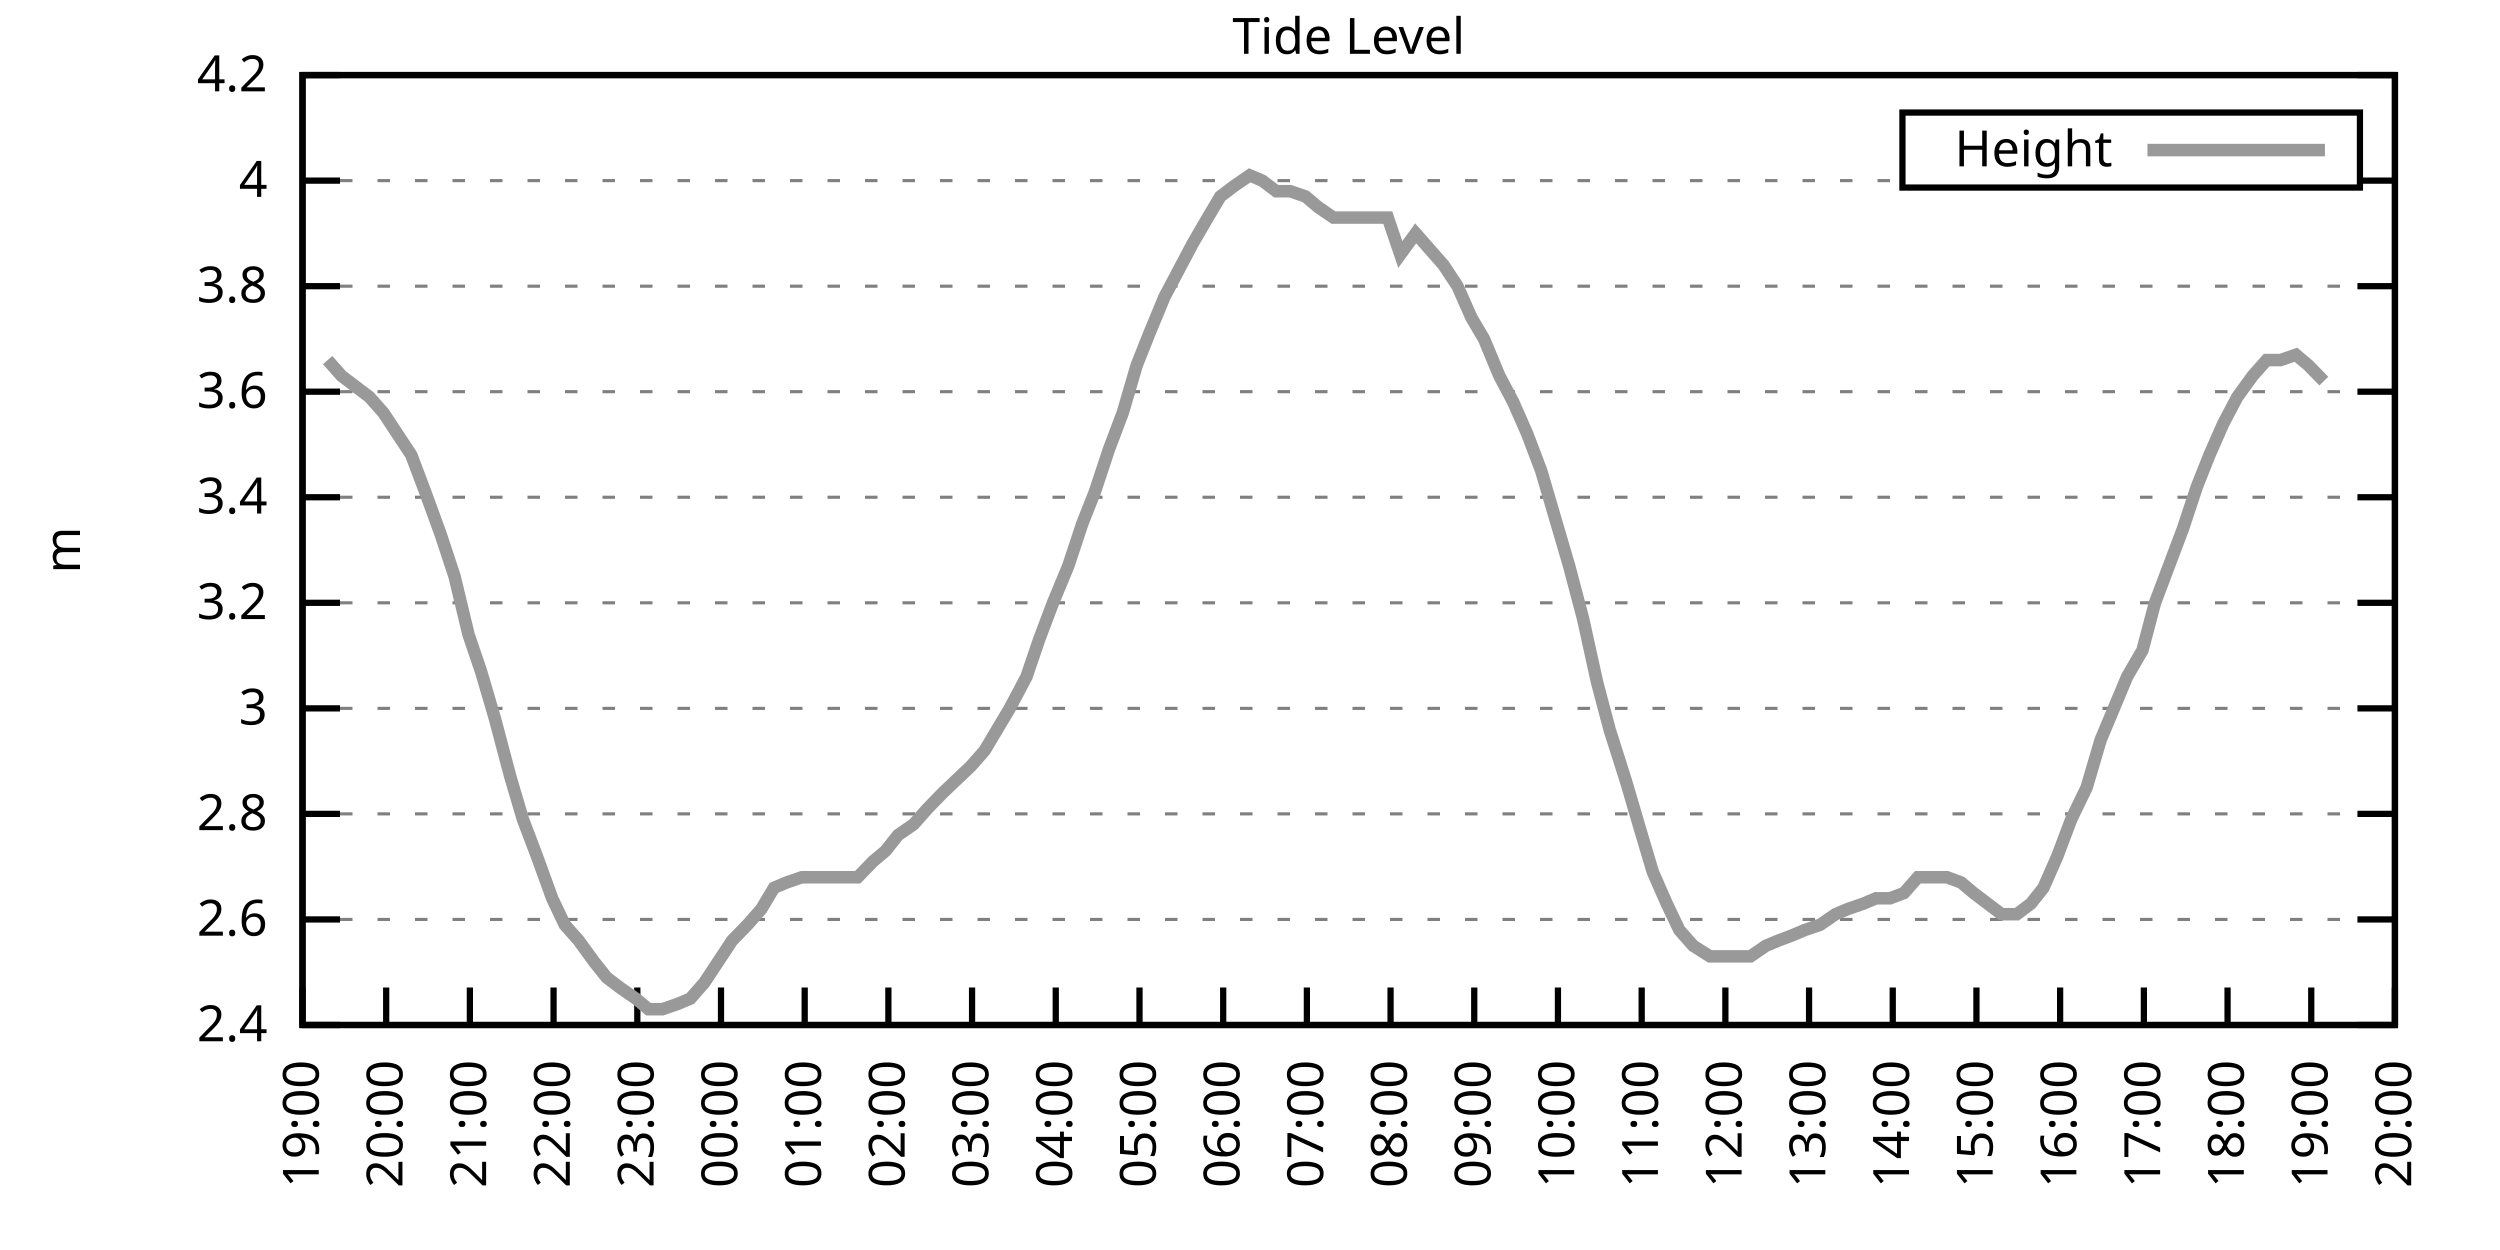
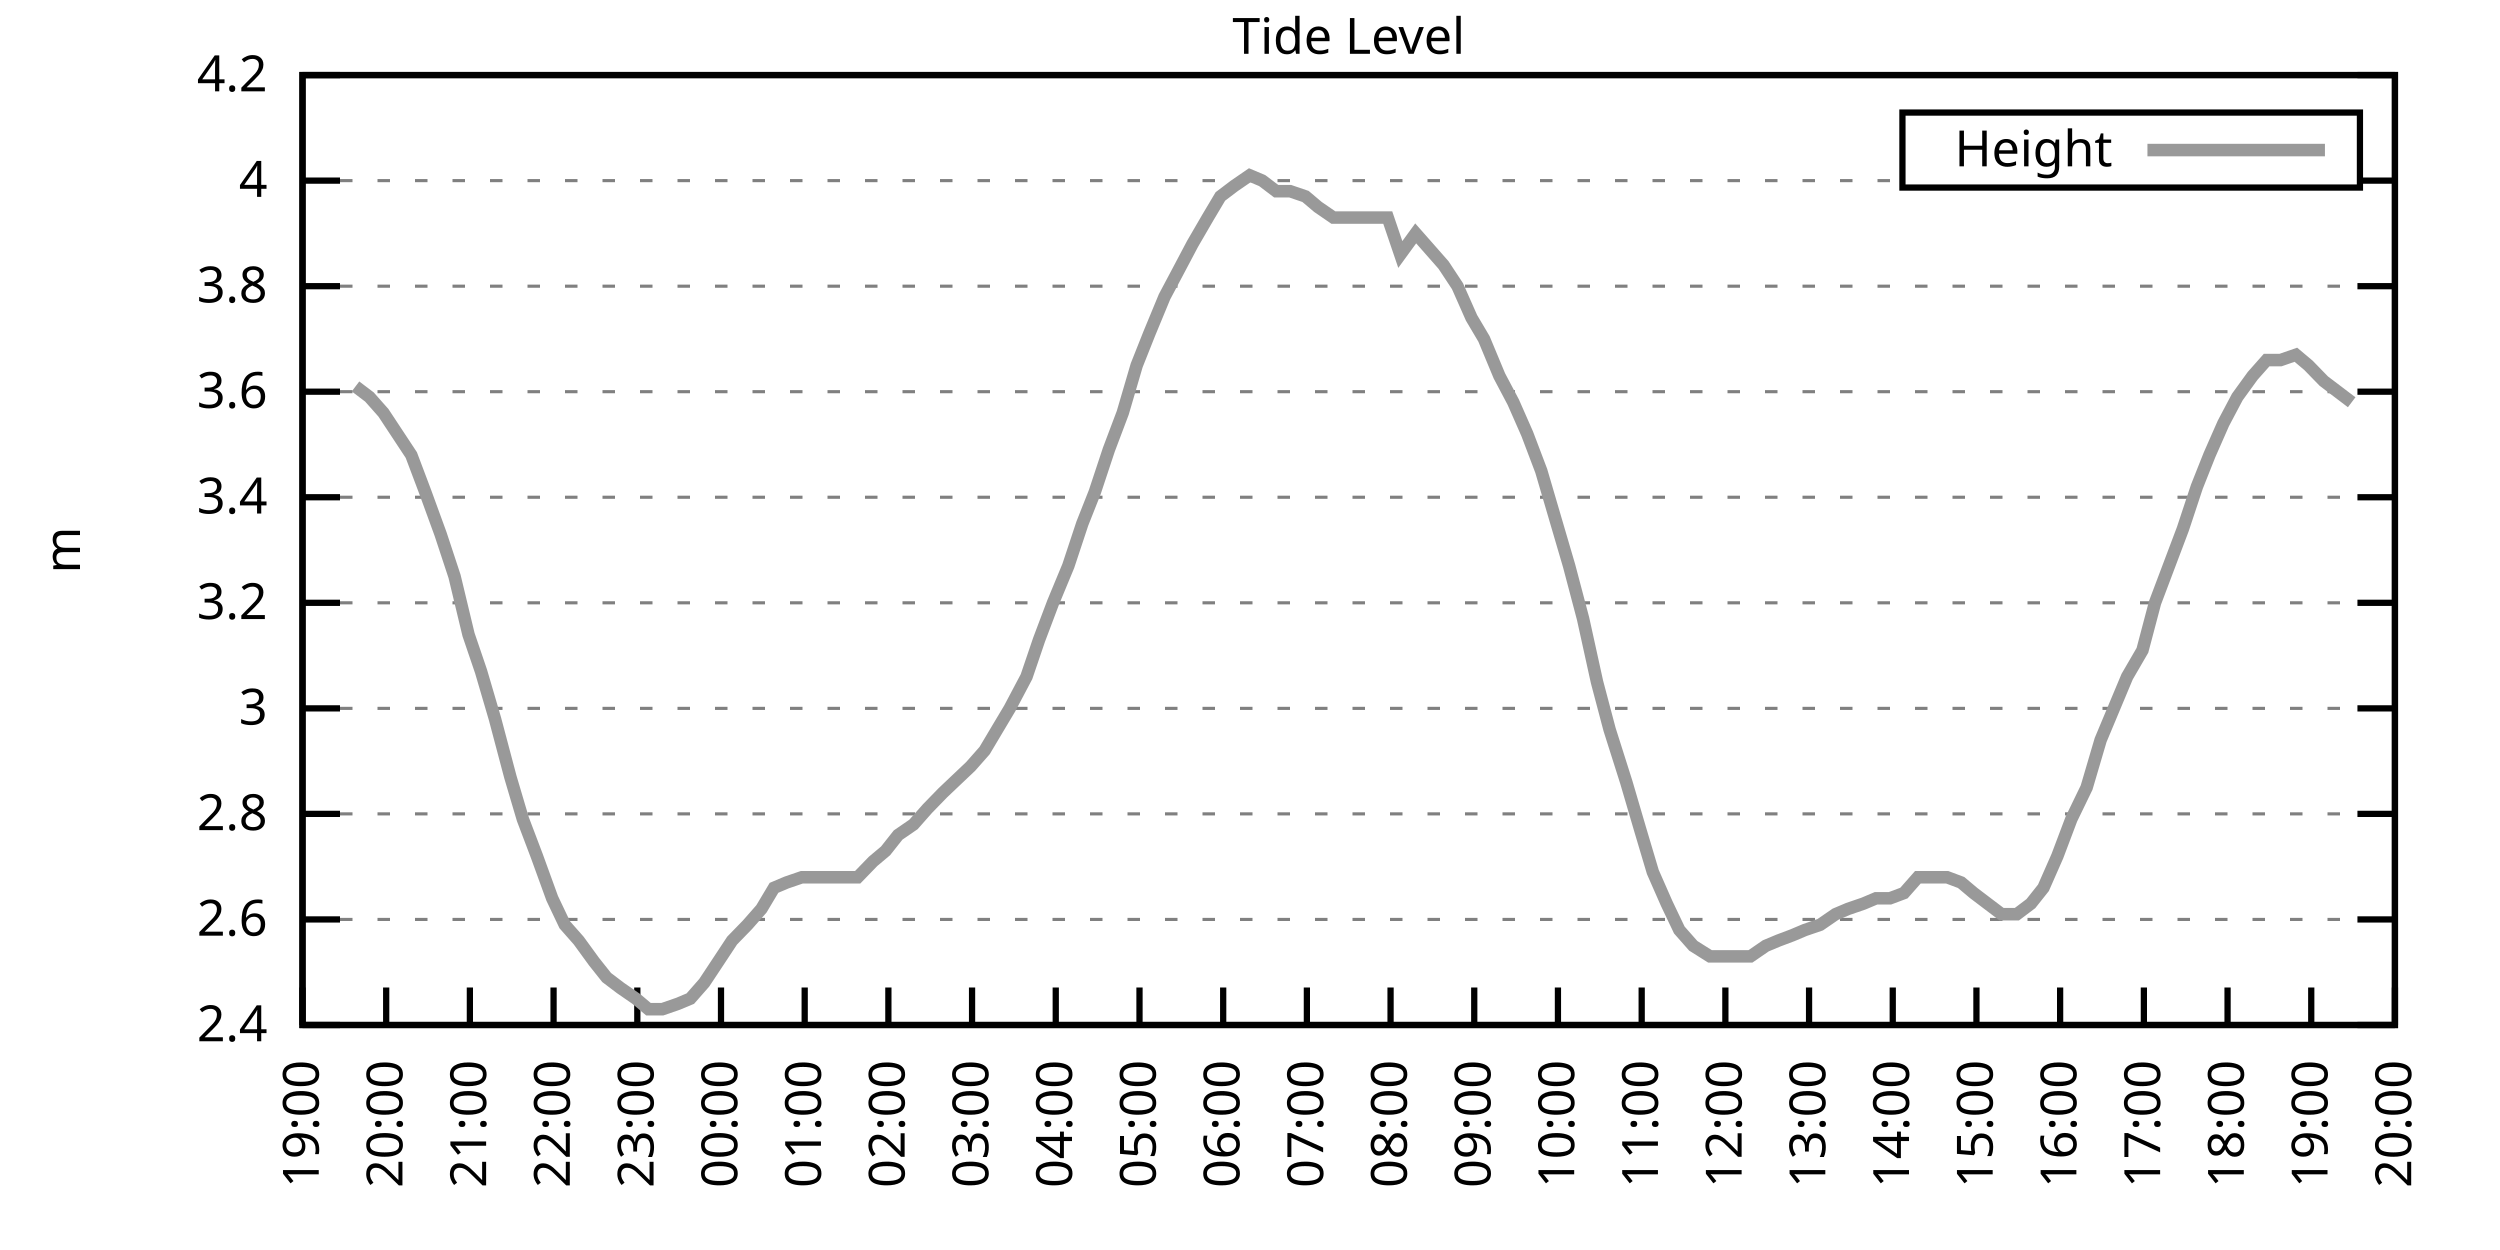
<svg xmlns="http://www.w3.org/2000/svg" xmlns:xlink="http://www.w3.org/1999/xlink" width="400" height="200" viewBox="0 0 400 200">
  <g id="gnuplot_canvas">
    <rect x="0" y="0" width="400" height="200" fill="none" />
    <defs>
      <circle id="gpDot" r="0.5" stroke-width="0.5" stroke="currentColor" />
      <path id="gpPt0" stroke-width="0.333" stroke="currentColor" d="M-1,0 h2 M0,-1 v2" />
      <path id="gpPt1" stroke-width="0.333" stroke="currentColor" d="M-1,-1 L1,1 M1,-1 L-1,1" />
      <path id="gpPt2" stroke-width="0.333" stroke="currentColor" d="M-1,0 L1,0 M0,-1 L0,1 M-1,-1 L1,1 M-1,1 L1,-1" />
      <rect id="gpPt3" stroke-width="0.333" stroke="currentColor" x="-1" y="-1" width="2" height="2" />
      <rect id="gpPt4" stroke-width="0.333" stroke="currentColor" fill="currentColor" x="-1" y="-1" width="2" height="2" />
      <circle id="gpPt5" stroke-width="0.333" stroke="currentColor" cx="0" cy="0" r="1" />
      <use xlink:href="#gpPt5" id="gpPt6" fill="currentColor" stroke="none" />
      <path id="gpPt7" stroke-width="0.333" stroke="currentColor" d="M0,-1.33 L-1.33,0.67 L1.33,0.67 z" />
      <use xlink:href="#gpPt7" id="gpPt8" fill="currentColor" stroke="none" />
      <use xlink:href="#gpPt7" id="gpPt9" stroke="currentColor" transform="rotate(180)" />
      <use xlink:href="#gpPt9" id="gpPt10" fill="currentColor" stroke="none" />
      <use xlink:href="#gpPt3" id="gpPt11" stroke="currentColor" transform="rotate(45)" />
      <use xlink:href="#gpPt11" id="gpPt12" fill="currentColor" stroke="none" />
      <path id="gpPt13" stroke-width="0.333" stroke="currentColor" d="M0,1.330 L1.265,0.411 L0.782,-1.067 L-0.782,-1.076 L-1.265,0.411 z" />
      <use xlink:href="#gpPt13" id="gpPt14" fill="currentColor" stroke="none" />
      <filter id="textbox" filterUnits="objectBoundingBox" x="0" y="0" height="1" width="1">
        <feFlood flood-color="white" flood-opacity="1" result="bgnd" />
        <feComposite in="SourceGraphic" in2="bgnd" operator="atop" />
      </filter>
      <filter id="greybox" filterUnits="objectBoundingBox" x="0" y="0" height="1" width="1">
        <feFlood flood-color="lightgrey" flood-opacity="1" result="grey" />
        <feComposite in="SourceGraphic" in2="grey" operator="atop" />
      </filter>
    </defs>
    <g fill="none" color="white" stroke="currentColor" stroke-width="1.00" stroke-linecap="butt" stroke-linejoin="miter">
</g>
    <g fill="none" color="black" stroke="currentColor" stroke-width="1.00" stroke-linecap="butt" stroke-linejoin="miter">
      <g stroke="none" shape-rendering="crispEdges">
        <polygon fill="rgb(255, 255, 255)" points="48.40,164.00 383.18,164.00 383.18,12.02 48.40,12.02 " />
      </g>
    </g>
    <g fill="none" color="black" stroke="currentColor" stroke-width="1.00" stroke-linecap="butt" stroke-linejoin="miter">
</g>
    <g fill="none" color="black" stroke="black" stroke-width="0.50" stroke-linecap="butt" stroke-linejoin="miter">
</g>
    <g fill="none" color="gray" stroke="currentColor" stroke-width="0.50" stroke-linecap="butt" stroke-linejoin="miter">
      <path stroke="gray" stroke-dasharray="2,4" class="gridline" d="M48.40,164.00 L383.19,164.00  " />
    </g>
    <g fill="none" color="gray" stroke="gray" stroke-width="1.00" stroke-linecap="butt" stroke-linejoin="miter">
</g>
    <g fill="none" color="black" stroke="currentColor" stroke-width="1.00" stroke-linecap="butt" stroke-linejoin="miter">
      <path stroke="black" d="M48.40,164.00 L54.40,164.00 M383.19,164.00 L377.19,164.00  " />
      <g transform="translate(42.80,166.60)" stroke="none" fill="black" font-family="Sans" font-size="8.00" text-anchor="end">
        <text>
          <tspan font-family="Sans"> 2.4</tspan>
        </text>
      </g>
    </g>
    <g fill="none" color="black" stroke="currentColor" stroke-width="1.00" stroke-linecap="butt" stroke-linejoin="miter">
</g>
    <g fill="none" color="black" stroke="black" stroke-width="0.50" stroke-linecap="butt" stroke-linejoin="miter">
</g>
    <g fill="none" color="gray" stroke="currentColor" stroke-width="0.50" stroke-linecap="butt" stroke-linejoin="miter">
      <path stroke="gray" stroke-dasharray="2,4" class="gridline" d="M48.40,147.11 L383.19,147.11  " />
    </g>
    <g fill="none" color="gray" stroke="gray" stroke-width="1.00" stroke-linecap="butt" stroke-linejoin="miter">
</g>
    <g fill="none" color="black" stroke="currentColor" stroke-width="1.00" stroke-linecap="butt" stroke-linejoin="miter">
      <path stroke="black" d="M48.40,147.11 L54.40,147.11 M383.19,147.11 L377.19,147.11  " />
      <g transform="translate(42.80,149.71)" stroke="none" fill="black" font-family="Sans" font-size="8.00" text-anchor="end">
        <text>
          <tspan font-family="Sans"> 2.6</tspan>
        </text>
      </g>
    </g>
    <g fill="none" color="black" stroke="currentColor" stroke-width="1.00" stroke-linecap="butt" stroke-linejoin="miter">
</g>
    <g fill="none" color="black" stroke="black" stroke-width="0.50" stroke-linecap="butt" stroke-linejoin="miter">
</g>
    <g fill="none" color="gray" stroke="currentColor" stroke-width="0.50" stroke-linecap="butt" stroke-linejoin="miter">
      <path stroke="gray" stroke-dasharray="2,4" class="gridline" d="M48.40,130.22 L383.19,130.22  " />
    </g>
    <g fill="none" color="gray" stroke="gray" stroke-width="1.00" stroke-linecap="butt" stroke-linejoin="miter">
</g>
    <g fill="none" color="black" stroke="currentColor" stroke-width="1.00" stroke-linecap="butt" stroke-linejoin="miter">
      <path stroke="black" d="M48.40,130.22 L54.40,130.22 M383.19,130.22 L377.19,130.22  " />
      <g transform="translate(42.80,132.82)" stroke="none" fill="black" font-family="Sans" font-size="8.00" text-anchor="end">
        <text>
          <tspan font-family="Sans"> 2.8</tspan>
        </text>
      </g>
    </g>
    <g fill="none" color="black" stroke="currentColor" stroke-width="1.00" stroke-linecap="butt" stroke-linejoin="miter">
</g>
    <g fill="none" color="black" stroke="black" stroke-width="0.50" stroke-linecap="butt" stroke-linejoin="miter">
</g>
    <g fill="none" color="gray" stroke="currentColor" stroke-width="0.50" stroke-linecap="butt" stroke-linejoin="miter">
      <path stroke="gray" stroke-dasharray="2,4" class="gridline" d="M48.40,113.34 L383.19,113.34  " />
    </g>
    <g fill="none" color="gray" stroke="gray" stroke-width="1.00" stroke-linecap="butt" stroke-linejoin="miter">
</g>
    <g fill="none" color="black" stroke="currentColor" stroke-width="1.00" stroke-linecap="butt" stroke-linejoin="miter">
      <path stroke="black" d="M48.40,113.34 L54.40,113.34 M383.19,113.34 L377.19,113.34  " />
      <g transform="translate(42.80,115.94)" stroke="none" fill="black" font-family="Sans" font-size="8.00" text-anchor="end">
        <text>
          <tspan font-family="Sans"> 3</tspan>
        </text>
      </g>
    </g>
    <g fill="none" color="black" stroke="currentColor" stroke-width="1.00" stroke-linecap="butt" stroke-linejoin="miter">
</g>
    <g fill="none" color="black" stroke="black" stroke-width="0.50" stroke-linecap="butt" stroke-linejoin="miter">
</g>
    <g fill="none" color="gray" stroke="currentColor" stroke-width="0.50" stroke-linecap="butt" stroke-linejoin="miter">
      <path stroke="gray" stroke-dasharray="2,4" class="gridline" d="M48.40,96.45 L383.19,96.45  " />
    </g>
    <g fill="none" color="gray" stroke="gray" stroke-width="1.00" stroke-linecap="butt" stroke-linejoin="miter">
</g>
    <g fill="none" color="black" stroke="currentColor" stroke-width="1.00" stroke-linecap="butt" stroke-linejoin="miter">
      <path stroke="black" d="M48.40,96.45 L54.40,96.45 M383.19,96.45 L377.19,96.45  " />
      <g transform="translate(42.80,99.05)" stroke="none" fill="black" font-family="Sans" font-size="8.00" text-anchor="end">
        <text>
          <tspan font-family="Sans"> 3.2</tspan>
        </text>
      </g>
    </g>
    <g fill="none" color="black" stroke="currentColor" stroke-width="1.00" stroke-linecap="butt" stroke-linejoin="miter">
</g>
    <g fill="none" color="black" stroke="black" stroke-width="0.50" stroke-linecap="butt" stroke-linejoin="miter">
</g>
    <g fill="none" color="gray" stroke="currentColor" stroke-width="0.50" stroke-linecap="butt" stroke-linejoin="miter">
      <path stroke="gray" stroke-dasharray="2,4" class="gridline" d="M48.40,79.56 L383.19,79.56  " />
    </g>
    <g fill="none" color="gray" stroke="gray" stroke-width="1.00" stroke-linecap="butt" stroke-linejoin="miter">
</g>
    <g fill="none" color="black" stroke="currentColor" stroke-width="1.00" stroke-linecap="butt" stroke-linejoin="miter">
      <path stroke="black" d="M48.40,79.56 L54.40,79.56 M383.19,79.56 L377.19,79.56  " />
      <g transform="translate(42.80,82.16)" stroke="none" fill="black" font-family="Sans" font-size="8.00" text-anchor="end">
        <text>
          <tspan font-family="Sans"> 3.4</tspan>
        </text>
      </g>
    </g>
    <g fill="none" color="black" stroke="currentColor" stroke-width="1.00" stroke-linecap="butt" stroke-linejoin="miter">
</g>
    <g fill="none" color="black" stroke="black" stroke-width="0.50" stroke-linecap="butt" stroke-linejoin="miter">
</g>
    <g fill="none" color="gray" stroke="currentColor" stroke-width="0.50" stroke-linecap="butt" stroke-linejoin="miter">
      <path stroke="gray" stroke-dasharray="2,4" class="gridline" d="M48.40,62.67 L383.19,62.67  " />
    </g>
    <g fill="none" color="gray" stroke="gray" stroke-width="1.00" stroke-linecap="butt" stroke-linejoin="miter">
</g>
    <g fill="none" color="black" stroke="currentColor" stroke-width="1.00" stroke-linecap="butt" stroke-linejoin="miter">
      <path stroke="black" d="M48.40,62.67 L54.40,62.67 M383.19,62.67 L377.19,62.67  " />
      <g transform="translate(42.80,65.27)" stroke="none" fill="black" font-family="Sans" font-size="8.00" text-anchor="end">
        <text>
          <tspan font-family="Sans"> 3.6</tspan>
        </text>
      </g>
    </g>
    <g fill="none" color="black" stroke="currentColor" stroke-width="1.00" stroke-linecap="butt" stroke-linejoin="miter">
</g>
    <g fill="none" color="black" stroke="black" stroke-width="0.50" stroke-linecap="butt" stroke-linejoin="miter">
</g>
    <g fill="none" color="gray" stroke="currentColor" stroke-width="0.50" stroke-linecap="butt" stroke-linejoin="miter">
      <path stroke="gray" stroke-dasharray="2,4" class="gridline" d="M48.40,45.79 L383.19,45.79  " />
    </g>
    <g fill="none" color="gray" stroke="gray" stroke-width="1.00" stroke-linecap="butt" stroke-linejoin="miter">
</g>
    <g fill="none" color="black" stroke="currentColor" stroke-width="1.00" stroke-linecap="butt" stroke-linejoin="miter">
      <path stroke="black" d="M48.40,45.79 L54.40,45.79 M383.19,45.79 L377.19,45.79  " />
      <g transform="translate(42.80,48.39)" stroke="none" fill="black" font-family="Sans" font-size="8.00" text-anchor="end">
        <text>
          <tspan font-family="Sans"> 3.8</tspan>
        </text>
      </g>
    </g>
    <g fill="none" color="black" stroke="currentColor" stroke-width="1.00" stroke-linecap="butt" stroke-linejoin="miter">
</g>
    <g fill="none" color="black" stroke="black" stroke-width="0.50" stroke-linecap="butt" stroke-linejoin="miter">
</g>
    <g fill="none" color="gray" stroke="currentColor" stroke-width="0.50" stroke-linecap="butt" stroke-linejoin="miter">
      <path stroke="gray" stroke-dasharray="2,4" class="gridline" d="M48.40,28.90 L304.39,28.90 M377.59,28.90 L383.19,28.90  " />
    </g>
    <g fill="none" color="gray" stroke="gray" stroke-width="1.00" stroke-linecap="butt" stroke-linejoin="miter">
</g>
    <g fill="none" color="black" stroke="currentColor" stroke-width="1.00" stroke-linecap="butt" stroke-linejoin="miter">
      <path stroke="black" d="M48.40,28.90 L54.40,28.90 M383.19,28.90 L377.19,28.90  " />
      <g transform="translate(42.80,31.50)" stroke="none" fill="black" font-family="Sans" font-size="8.00" text-anchor="end">
        <text>
          <tspan font-family="Sans"> 4</tspan>
        </text>
      </g>
    </g>
    <g fill="none" color="black" stroke="currentColor" stroke-width="1.00" stroke-linecap="butt" stroke-linejoin="miter">
</g>
    <g fill="none" color="black" stroke="black" stroke-width="0.50" stroke-linecap="butt" stroke-linejoin="miter">
</g>
    <g fill="none" color="gray" stroke="currentColor" stroke-width="0.50" stroke-linecap="butt" stroke-linejoin="miter">
      <path stroke="gray" stroke-dasharray="2,4" class="gridline" d="M48.40,12.01 L383.19,12.01  " />
    </g>
    <g fill="none" color="gray" stroke="gray" stroke-width="1.00" stroke-linecap="butt" stroke-linejoin="miter">
</g>
    <g fill="none" color="black" stroke="currentColor" stroke-width="1.00" stroke-linecap="butt" stroke-linejoin="miter">
      <path stroke="black" d="M48.40,12.01 L54.40,12.01 M383.19,12.01 L377.19,12.01  " />
      <g transform="translate(42.80,14.61)" stroke="none" fill="black" font-family="Sans" font-size="8.00" text-anchor="end">
        <text>
          <tspan font-family="Sans"> 4.2</tspan>
        </text>
      </g>
    </g>
    <g fill="none" color="black" stroke="currentColor" stroke-width="1.00" stroke-linecap="butt" stroke-linejoin="miter">
      <path stroke="black" d="M48.40,164.00 L48.40,158.00  " />
      <g transform="translate(51.00,169.60) rotate(270.00)" stroke="none" fill="black" font-family="Sans" font-size="8.00" text-anchor="end">
        <text>
          <tspan font-family="Sans">19:00</tspan>
        </text>
      </g>
    </g>
    <g fill="none" color="black" stroke="currentColor" stroke-width="1.00" stroke-linecap="butt" stroke-linejoin="miter">
      <path stroke="black" d="M61.79,164.00 L61.79,158.00  " />
      <g transform="translate(64.39,169.60) rotate(270.00)" stroke="none" fill="black" font-family="Sans" font-size="8.00" text-anchor="end">
        <text>
          <tspan font-family="Sans">20:00</tspan>
        </text>
      </g>
    </g>
    <g fill="none" color="black" stroke="currentColor" stroke-width="1.00" stroke-linecap="butt" stroke-linejoin="miter">
      <path stroke="black" d="M75.18,164.00 L75.18,158.00  " />
      <g transform="translate(77.78,169.60) rotate(270.00)" stroke="none" fill="black" font-family="Sans" font-size="8.00" text-anchor="end">
        <text>
          <tspan font-family="Sans">21:00</tspan>
        </text>
      </g>
    </g>
    <g fill="none" color="black" stroke="currentColor" stroke-width="1.00" stroke-linecap="butt" stroke-linejoin="miter">
      <path stroke="black" d="M88.57,164.00 L88.57,158.00  " />
      <g transform="translate(91.17,169.60) rotate(270.00)" stroke="none" fill="black" font-family="Sans" font-size="8.00" text-anchor="end">
        <text>
          <tspan font-family="Sans">22:00</tspan>
        </text>
      </g>
    </g>
    <g fill="none" color="black" stroke="currentColor" stroke-width="1.00" stroke-linecap="butt" stroke-linejoin="miter">
      <path stroke="black" d="M101.97,164.00 L101.97,158.00  " />
      <g transform="translate(104.57,169.60) rotate(270.00)" stroke="none" fill="black" font-family="Sans" font-size="8.00" text-anchor="end">
        <text>
          <tspan font-family="Sans">23:00</tspan>
        </text>
      </g>
    </g>
    <g fill="none" color="black" stroke="currentColor" stroke-width="1.00" stroke-linecap="butt" stroke-linejoin="miter">
      <path stroke="black" d="M115.36,164.00 L115.36,158.00  " />
      <g transform="translate(117.96,169.60) rotate(270.00)" stroke="none" fill="black" font-family="Sans" font-size="8.00" text-anchor="end">
        <text>
          <tspan font-family="Sans">00:00</tspan>
        </text>
      </g>
    </g>
    <g fill="none" color="black" stroke="currentColor" stroke-width="1.00" stroke-linecap="butt" stroke-linejoin="miter">
      <path stroke="black" d="M128.75,164.00 L128.75,158.00  " />
      <g transform="translate(131.35,169.60) rotate(270.00)" stroke="none" fill="black" font-family="Sans" font-size="8.00" text-anchor="end">
        <text>
          <tspan font-family="Sans">01:00</tspan>
        </text>
      </g>
    </g>
    <g fill="none" color="black" stroke="currentColor" stroke-width="1.00" stroke-linecap="butt" stroke-linejoin="miter">
      <path stroke="black" d="M142.14,164.00 L142.14,158.00  " />
      <g transform="translate(144.74,169.60) rotate(270.00)" stroke="none" fill="black" font-family="Sans" font-size="8.00" text-anchor="end">
        <text>
          <tspan font-family="Sans">02:00</tspan>
        </text>
      </g>
    </g>
    <g fill="none" color="black" stroke="currentColor" stroke-width="1.00" stroke-linecap="butt" stroke-linejoin="miter">
      <path stroke="black" d="M155.53,164.00 L155.53,158.00  " />
      <g transform="translate(158.13,169.60) rotate(270.00)" stroke="none" fill="black" font-family="Sans" font-size="8.00" text-anchor="end">
        <text>
          <tspan font-family="Sans">03:00</tspan>
        </text>
      </g>
    </g>
    <g fill="none" color="black" stroke="currentColor" stroke-width="1.00" stroke-linecap="butt" stroke-linejoin="miter">
      <path stroke="black" d="M168.92,164.00 L168.92,158.00  " />
      <g transform="translate(171.52,169.60) rotate(270.00)" stroke="none" fill="black" font-family="Sans" font-size="8.00" text-anchor="end">
        <text>
          <tspan font-family="Sans">04:00</tspan>
        </text>
      </g>
    </g>
    <g fill="none" color="black" stroke="currentColor" stroke-width="1.00" stroke-linecap="butt" stroke-linejoin="miter">
      <path stroke="black" d="M182.32,164.00 L182.32,158.00  " />
      <g transform="translate(184.92,169.60) rotate(270.00)" stroke="none" fill="black" font-family="Sans" font-size="8.00" text-anchor="end">
        <text>
          <tspan font-family="Sans">05:00</tspan>
        </text>
      </g>
    </g>
    <g fill="none" color="black" stroke="currentColor" stroke-width="1.00" stroke-linecap="butt" stroke-linejoin="miter">
      <path stroke="black" d="M195.71,164.00 L195.71,158.00  " />
      <g transform="translate(198.31,169.60) rotate(270.00)" stroke="none" fill="black" font-family="Sans" font-size="8.00" text-anchor="end">
        <text>
          <tspan font-family="Sans">06:00</tspan>
        </text>
      </g>
    </g>
    <g fill="none" color="black" stroke="currentColor" stroke-width="1.00" stroke-linecap="butt" stroke-linejoin="miter">
      <path stroke="black" d="M209.10,164.00 L209.10,158.00  " />
      <g transform="translate(211.70,169.60) rotate(270.00)" stroke="none" fill="black" font-family="Sans" font-size="8.00" text-anchor="end">
        <text>
          <tspan font-family="Sans">07:00</tspan>
        </text>
      </g>
    </g>
    <g fill="none" color="black" stroke="currentColor" stroke-width="1.00" stroke-linecap="butt" stroke-linejoin="miter">
      <path stroke="black" d="M222.49,164.00 L222.49,158.00  " />
      <g transform="translate(225.09,169.60) rotate(270.00)" stroke="none" fill="black" font-family="Sans" font-size="8.00" text-anchor="end">
        <text>
          <tspan font-family="Sans">08:00</tspan>
        </text>
      </g>
    </g>
    <g fill="none" color="black" stroke="currentColor" stroke-width="1.00" stroke-linecap="butt" stroke-linejoin="miter">
      <path stroke="black" d="M235.88,164.00 L235.88,158.00  " />
      <g transform="translate(238.48,169.60) rotate(270.00)" stroke="none" fill="black" font-family="Sans" font-size="8.00" text-anchor="end">
        <text>
          <tspan font-family="Sans">09:00</tspan>
        </text>
      </g>
    </g>
    <g fill="none" color="black" stroke="currentColor" stroke-width="1.00" stroke-linecap="butt" stroke-linejoin="miter">
      <path stroke="black" d="M249.27,164.00 L249.27,158.00  " />
      <g transform="translate(251.87,169.60) rotate(270.00)" stroke="none" fill="black" font-family="Sans" font-size="8.00" text-anchor="end">
        <text>
          <tspan font-family="Sans">10:00</tspan>
        </text>
      </g>
    </g>
    <g fill="none" color="black" stroke="currentColor" stroke-width="1.00" stroke-linecap="butt" stroke-linejoin="miter">
      <path stroke="black" d="M262.67,164.00 L262.67,158.00  " />
      <g transform="translate(265.27,169.60) rotate(270.00)" stroke="none" fill="black" font-family="Sans" font-size="8.00" text-anchor="end">
        <text>
          <tspan font-family="Sans">11:00</tspan>
        </text>
      </g>
    </g>
    <g fill="none" color="black" stroke="currentColor" stroke-width="1.00" stroke-linecap="butt" stroke-linejoin="miter">
      <path stroke="black" d="M276.06,164.00 L276.06,158.00  " />
      <g transform="translate(278.66,169.60) rotate(270.00)" stroke="none" fill="black" font-family="Sans" font-size="8.00" text-anchor="end">
        <text>
          <tspan font-family="Sans">12:00</tspan>
        </text>
      </g>
    </g>
    <g fill="none" color="black" stroke="currentColor" stroke-width="1.00" stroke-linecap="butt" stroke-linejoin="miter">
      <path stroke="black" d="M289.45,164.00 L289.45,158.00  " />
      <g transform="translate(292.05,169.60) rotate(270.00)" stroke="none" fill="black" font-family="Sans" font-size="8.00" text-anchor="end">
        <text>
          <tspan font-family="Sans">13:00</tspan>
        </text>
      </g>
    </g>
    <g fill="none" color="black" stroke="currentColor" stroke-width="1.00" stroke-linecap="butt" stroke-linejoin="miter">
      <path stroke="black" d="M302.84,164.00 L302.84,158.00  " />
      <g transform="translate(305.44,169.60) rotate(270.00)" stroke="none" fill="black" font-family="Sans" font-size="8.00" text-anchor="end">
        <text>
          <tspan font-family="Sans">14:00</tspan>
        </text>
      </g>
    </g>
    <g fill="none" color="black" stroke="currentColor" stroke-width="1.00" stroke-linecap="butt" stroke-linejoin="miter">
      <path stroke="black" d="M316.23,164.00 L316.23,158.00  " />
      <g transform="translate(318.83,169.60) rotate(270.00)" stroke="none" fill="black" font-family="Sans" font-size="8.00" text-anchor="end">
        <text>
          <tspan font-family="Sans">15:00</tspan>
        </text>
      </g>
    </g>
    <g fill="none" color="black" stroke="currentColor" stroke-width="1.00" stroke-linecap="butt" stroke-linejoin="miter">
      <path stroke="black" d="M329.62,164.00 L329.62,158.00  " />
      <g transform="translate(332.22,169.60) rotate(270.00)" stroke="none" fill="black" font-family="Sans" font-size="8.00" text-anchor="end">
        <text>
          <tspan font-family="Sans">16:00</tspan>
        </text>
      </g>
    </g>
    <g fill="none" color="black" stroke="currentColor" stroke-width="1.00" stroke-linecap="butt" stroke-linejoin="miter">
      <path stroke="black" d="M343.02,164.00 L343.02,158.00  " />
      <g transform="translate(345.62,169.60) rotate(270.00)" stroke="none" fill="black" font-family="Sans" font-size="8.00" text-anchor="end">
        <text>
          <tspan font-family="Sans">17:00</tspan>
        </text>
      </g>
    </g>
    <g fill="none" color="black" stroke="currentColor" stroke-width="1.00" stroke-linecap="butt" stroke-linejoin="miter">
      <path stroke="black" d="M356.41,164.00 L356.41,158.00  " />
      <g transform="translate(359.01,169.60) rotate(270.00)" stroke="none" fill="black" font-family="Sans" font-size="8.00" text-anchor="end">
        <text>
          <tspan font-family="Sans">18:00</tspan>
        </text>
      </g>
    </g>
    <g fill="none" color="black" stroke="currentColor" stroke-width="1.00" stroke-linecap="butt" stroke-linejoin="miter">
      <path stroke="black" d="M369.80,164.00 L369.80,158.00  " />
      <g transform="translate(372.40,169.60) rotate(270.00)" stroke="none" fill="black" font-family="Sans" font-size="8.00" text-anchor="end">
        <text>
          <tspan font-family="Sans">19:00</tspan>
        </text>
      </g>
    </g>
    <g fill="none" color="black" stroke="currentColor" stroke-width="1.00" stroke-linecap="butt" stroke-linejoin="miter">
      <path stroke="black" d="M383.19,164.00 L383.19,158.00  " />
      <g transform="translate(385.79,169.60) rotate(270.00)" stroke="none" fill="black" font-family="Sans" font-size="8.00" text-anchor="end">
        <text>
          <tspan font-family="Sans">20:00</tspan>
        </text>
      </g>
    </g>
    <g fill="none" color="black" stroke="currentColor" stroke-width="1.00" stroke-linecap="butt" stroke-linejoin="miter">
</g>
    <g fill="none" color="black" stroke="currentColor" stroke-width="1.00" stroke-linecap="butt" stroke-linejoin="miter">
      <path stroke="black" d="M48.40,12.01 L48.40,164.00 L383.19,164.00 L383.19,12.01 L48.40,12.01 Z  " />
    </g>
    <g fill="none" color="black" stroke="currentColor" stroke-width="1.00" stroke-linecap="butt" stroke-linejoin="miter">
</g>
    <g fill="none" color="black" stroke="currentColor" stroke-width="1.00" stroke-linecap="butt" stroke-linejoin="miter">
      <path stroke="black" d="M304.39,30.01 L304.39,18.01 L377.59,18.01 L377.59,30.01 L304.39,30.01 Z  " />
    </g>
    <g id="Tide_level_plot_1">
      <g fill="none" color="white" stroke="black" stroke-width="2.00" stroke-linecap="butt" stroke-linejoin="miter">
</g>
      <g fill="none" color="black" stroke="currentColor" stroke-width="2.00" stroke-linecap="butt" stroke-linejoin="miter">
        <g transform="translate(337.99,26.61)" stroke="none" fill="black" font-family="Sans" font-size="8.00" text-anchor="end">
          <text>
            <tspan font-family="Sans">Height</tspan>
          </text>
        </g>
      </g>
      <g fill="none" color="black" stroke="currentColor" stroke-width="2.00" stroke-linecap="butt" stroke-linejoin="miter">
-         <path stroke="rgb(153, 153, 153)" d="M343.59,24.01 L371.99,24.01 M52.42,57.61 L54.65,60.14 L56.88,61.83 L59.11,63.52 L61.35,66.05 L63.58,69.43   L65.81,72.81 L68.04,78.72 L70.50,85.47 L72.73,92.23 L74.96,101.52 L76.97,107.43 L79.20,115.03 L81.66,124.31   L83.66,131.07 L85.90,136.98 L88.35,143.73 L90.36,147.96 L92.59,150.49 L95.05,153.87 L97.06,156.40 L99.29,158.09   L101.74,159.78 L103.75,161.47 L105.98,161.47 L108.44,160.62 L110.45,159.78 L112.68,157.24 L114.91,153.87 L117.14,150.49   L119.60,147.96 L121.83,145.42 L123.84,142.05 L125.85,141.20 L128.30,140.36 L130.76,140.36 L132.99,140.36 L135.22,140.36   L137.23,140.36 L139.69,137.82 L141.69,136.14 L143.70,133.60 L146.16,131.91 L148.39,129.38 L150.85,126.85 L152.63,125.16   L155.31,122.62 L157.54,120.09 L159.55,116.71 L161.56,113.34 L164.24,108.27 L166.25,102.36 L168.48,96.45 L170.93,90.54   L173.17,83.78 L175.17,78.72 L177.41,71.96 L179.64,66.05 L181.87,58.45 L183.88,53.39 L186.33,47.47 L188.57,43.25   L190.80,39.03 L193.25,34.81 L195.26,31.43 L197.49,29.74 L199.95,28.05 L201.96,28.90 L204.19,30.59 L206.42,30.59   L208.88,31.43 L210.88,33.12 L213.34,34.81 L215.35,34.81 L217.58,34.81 L220.04,34.81 L222.04,34.81 L224.05,40.72   L226.51,37.34 L228.74,39.87 L230.97,42.41 L233.20,45.79 L235.44,50.85 L237.44,54.23 L239.90,60.14 L242.13,64.36   L244.36,69.43 L246.60,75.34 L248.83,82.94 L251.06,90.54 L253.29,98.98 L255.52,109.11 L257.53,116.71 L260.21,125.16   L262.44,132.76 L264.45,139.51 L266.68,144.58 L268.69,148.80 L270.92,151.33 L273.60,153.02 L275.61,153.02 L277.84,153.02   L280.07,153.02 L282.53,151.33 L284.54,150.49 L286.77,149.65 L288.78,148.80 L291.23,147.96 L293.69,146.27 L295.70,145.42   L298.15,144.58 L300.16,143.73 L302.39,143.73 L304.63,142.89 L306.86,140.36 L309.31,140.36 L311.54,140.36 L313.78,141.20   L315.79,142.89 L318.02,144.58 L320.25,146.27 L322.70,146.27 L324.94,144.58 L326.95,142.05 L329.18,136.98 L331.41,131.07   L333.86,126.00 L336.10,118.40 L340.34,108.27 L342.79,104.05 L344.80,96.45 L347.03,90.54 L349.26,84.63 L351.50,77.87   L353.51,72.81 L355.74,67.74 L357.97,63.52 L360.42,60.14 L362.66,57.61 L364.89,57.61 L367.34,56.76 L369.35,58.45   L371.81,60.98  " />
+         <path stroke="rgb(153, 153, 153)" d="M343.59,24.01 L371.99,24.01 M56.88,61.83 L59.11,63.52 L61.35,66.05 L63.58,69.43 L65.81,72.81 L68.04,78.72   L70.50,85.47 L72.73,92.23 L74.96,101.52 L76.97,107.43 L79.20,115.03 L81.66,124.31 L83.66,131.07 L85.90,136.98   L88.35,143.73 L90.36,147.96 L92.59,150.49 L95.05,153.87 L97.06,156.40 L99.29,158.09 L101.74,159.78 L103.75,161.47   L105.98,161.47 L108.44,160.62 L110.45,159.78 L112.68,157.24 L114.91,153.87 L117.14,150.49 L119.60,147.96 L121.83,145.42   L123.84,142.05 L125.85,141.20 L128.30,140.36 L130.76,140.36 L132.99,140.36 L135.22,140.36 L137.23,140.36 L139.69,137.82   L141.69,136.14 L143.70,133.60 L146.16,131.91 L148.39,129.38 L150.85,126.85 L152.63,125.16 L155.31,122.62 L157.54,120.09   L159.55,116.71 L161.56,113.34 L164.24,108.27 L166.25,102.36 L168.48,96.45 L170.93,90.54 L173.17,83.78 L175.17,78.72   L177.41,71.96 L179.64,66.05 L181.87,58.45 L183.88,53.39 L186.33,47.47 L188.57,43.25 L190.80,39.03 L193.25,34.81   L195.26,31.43 L197.49,29.74 L199.95,28.05 L201.96,28.90 L204.19,30.59 L206.42,30.59 L208.88,31.43 L210.88,33.12   L213.34,34.81 L215.35,34.81 L217.58,34.81 L220.04,34.81 L222.04,34.81 L224.05,40.72 L226.51,37.34 L228.74,39.87   L230.97,42.41 L233.20,45.79 L235.44,50.85 L237.44,54.23 L239.90,60.14 L242.13,64.36 L244.36,69.43 L246.60,75.34   L248.83,82.94 L251.06,90.54 L253.29,98.98 L255.52,109.11 L257.53,116.71 L260.21,125.16 L262.44,132.76 L264.45,139.51   L266.68,144.58 L268.69,148.80 L270.92,151.33 L273.60,153.02 L275.61,153.02 L277.84,153.02 L280.07,153.02 L282.53,151.33   L284.54,150.49 L286.77,149.65 L288.78,148.80 L291.23,147.96 L293.69,146.27 L295.70,145.42 L298.15,144.58 L300.16,143.73   L302.39,143.73 L304.63,142.89 L306.86,140.36 L309.31,140.36 L311.54,140.36 L313.78,141.20 L315.79,142.89 L318.02,144.58   L320.25,146.27 L322.70,146.27 L324.94,144.58 L326.95,142.05 L329.18,136.98 L331.41,131.07 L333.86,126.00 L336.10,118.40   L340.34,108.27 L342.79,104.05 L344.80,96.45 L347.03,90.54 L349.26,84.63 L351.50,77.87 L353.51,72.81 L355.74,67.74   L357.97,63.52 L360.42,60.14 L362.66,57.61 L364.89,57.61 L367.34,56.76 L369.35,58.45 L371.81,60.98 L374.04,62.67   L376.27,64.36  " />
      </g>
    </g>
    <g fill="none" color="black" stroke="currentColor" stroke-width="2.00" stroke-linecap="butt" stroke-linejoin="miter">
</g>
    <g fill="none" color="black" stroke="black" stroke-width="1.00" stroke-linecap="butt" stroke-linejoin="miter">
</g>
    <g fill="none" color="black" stroke="currentColor" stroke-width="1.00" stroke-linecap="butt" stroke-linejoin="miter">
      <path stroke="black" d="M48.40,12.01 L48.40,164.00 L383.19,164.00 L383.19,12.01 L48.40,12.01 Z  " />
      <g transform="translate(12.80,88.01) rotate(270.00)" stroke="none" fill="black" font-family="Sans" font-size="8.00" text-anchor="middle">
        <text>
          <tspan font-family="Sans">m</tspan>
        </text>
      </g>
    </g>
    <g fill="none" color="black" stroke="currentColor" stroke-width="1.00" stroke-linecap="butt" stroke-linejoin="miter">
</g>
    <g fill="none" color="black" stroke="currentColor" stroke-width="1.00" stroke-linecap="butt" stroke-linejoin="miter">
      <g transform="translate(215.79,8.61)" stroke="none" fill="black" font-family="Sans" font-size="8.00" text-anchor="middle">
        <text>
          <tspan font-family="Sans">Tide Level</tspan>
        </text>
      </g>
    </g>
    <g fill="none" color="black" stroke="currentColor" stroke-width="1.00" stroke-linecap="butt" stroke-linejoin="miter">
</g>
  </g>
</svg>
